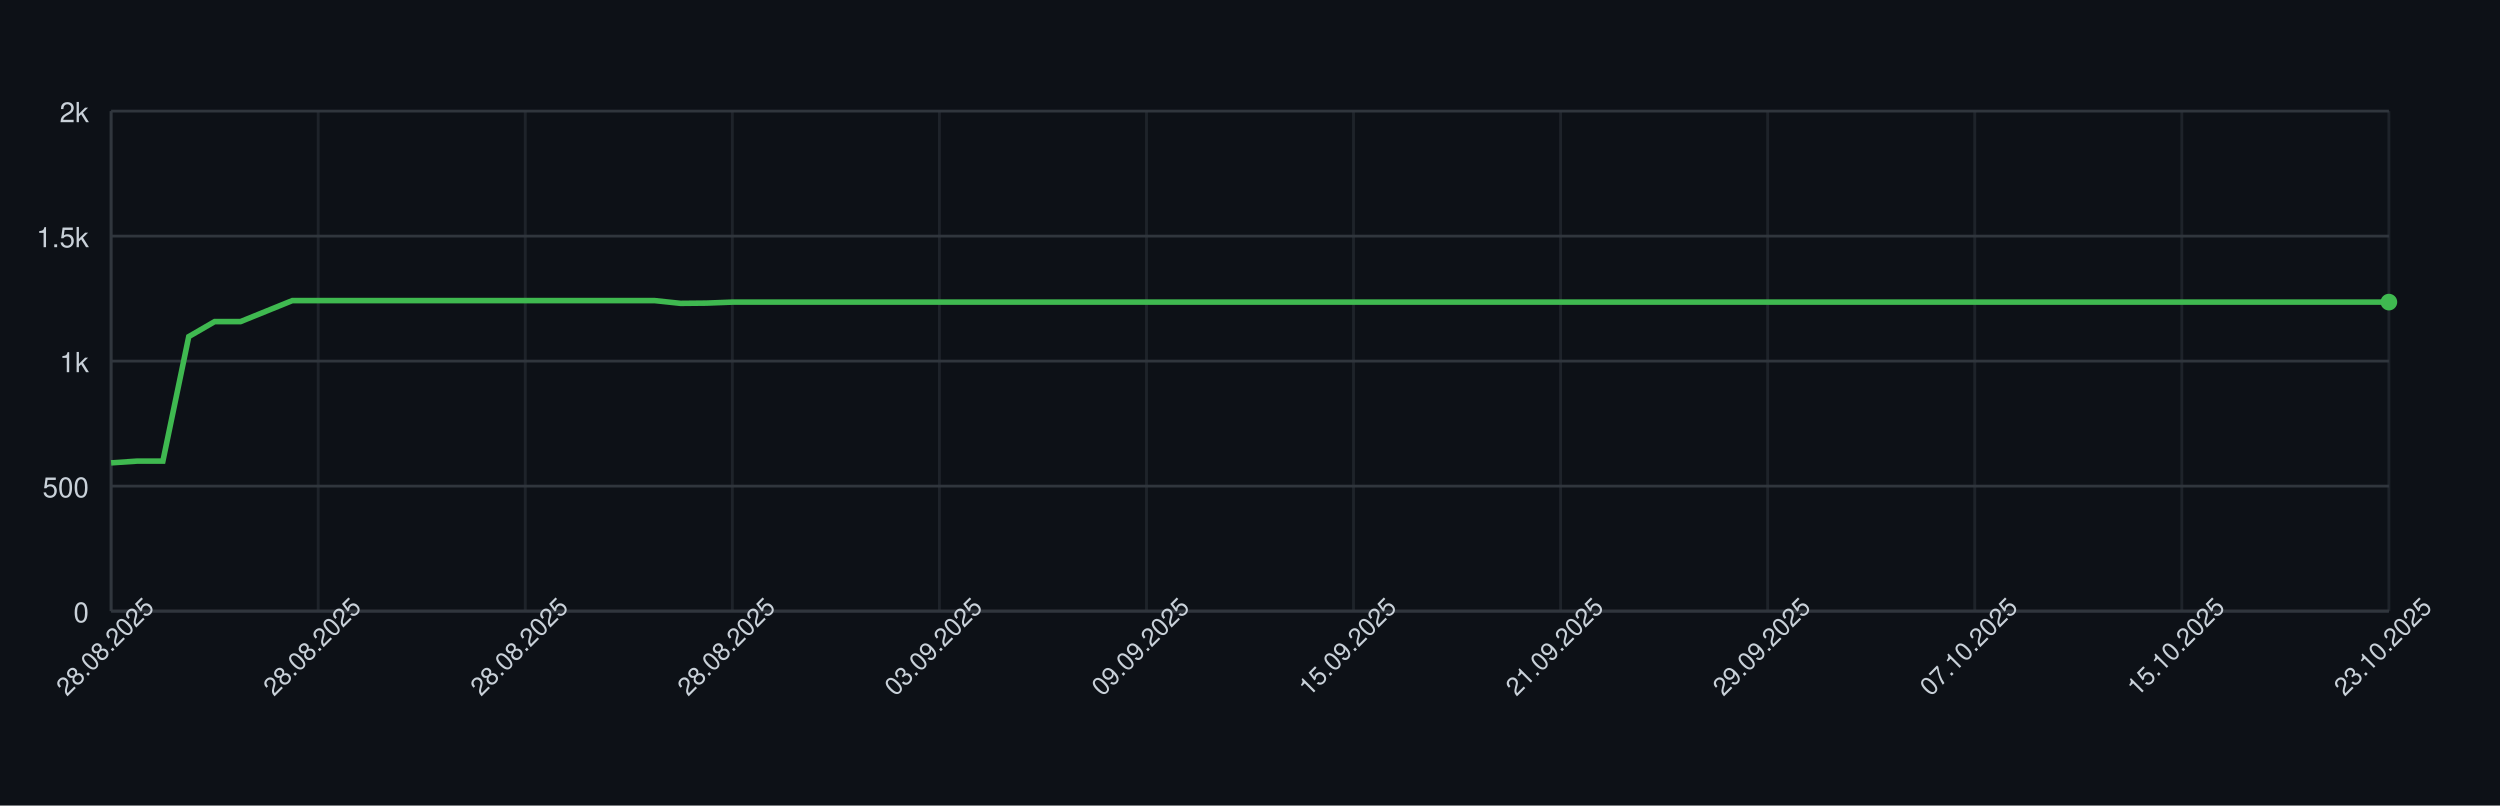
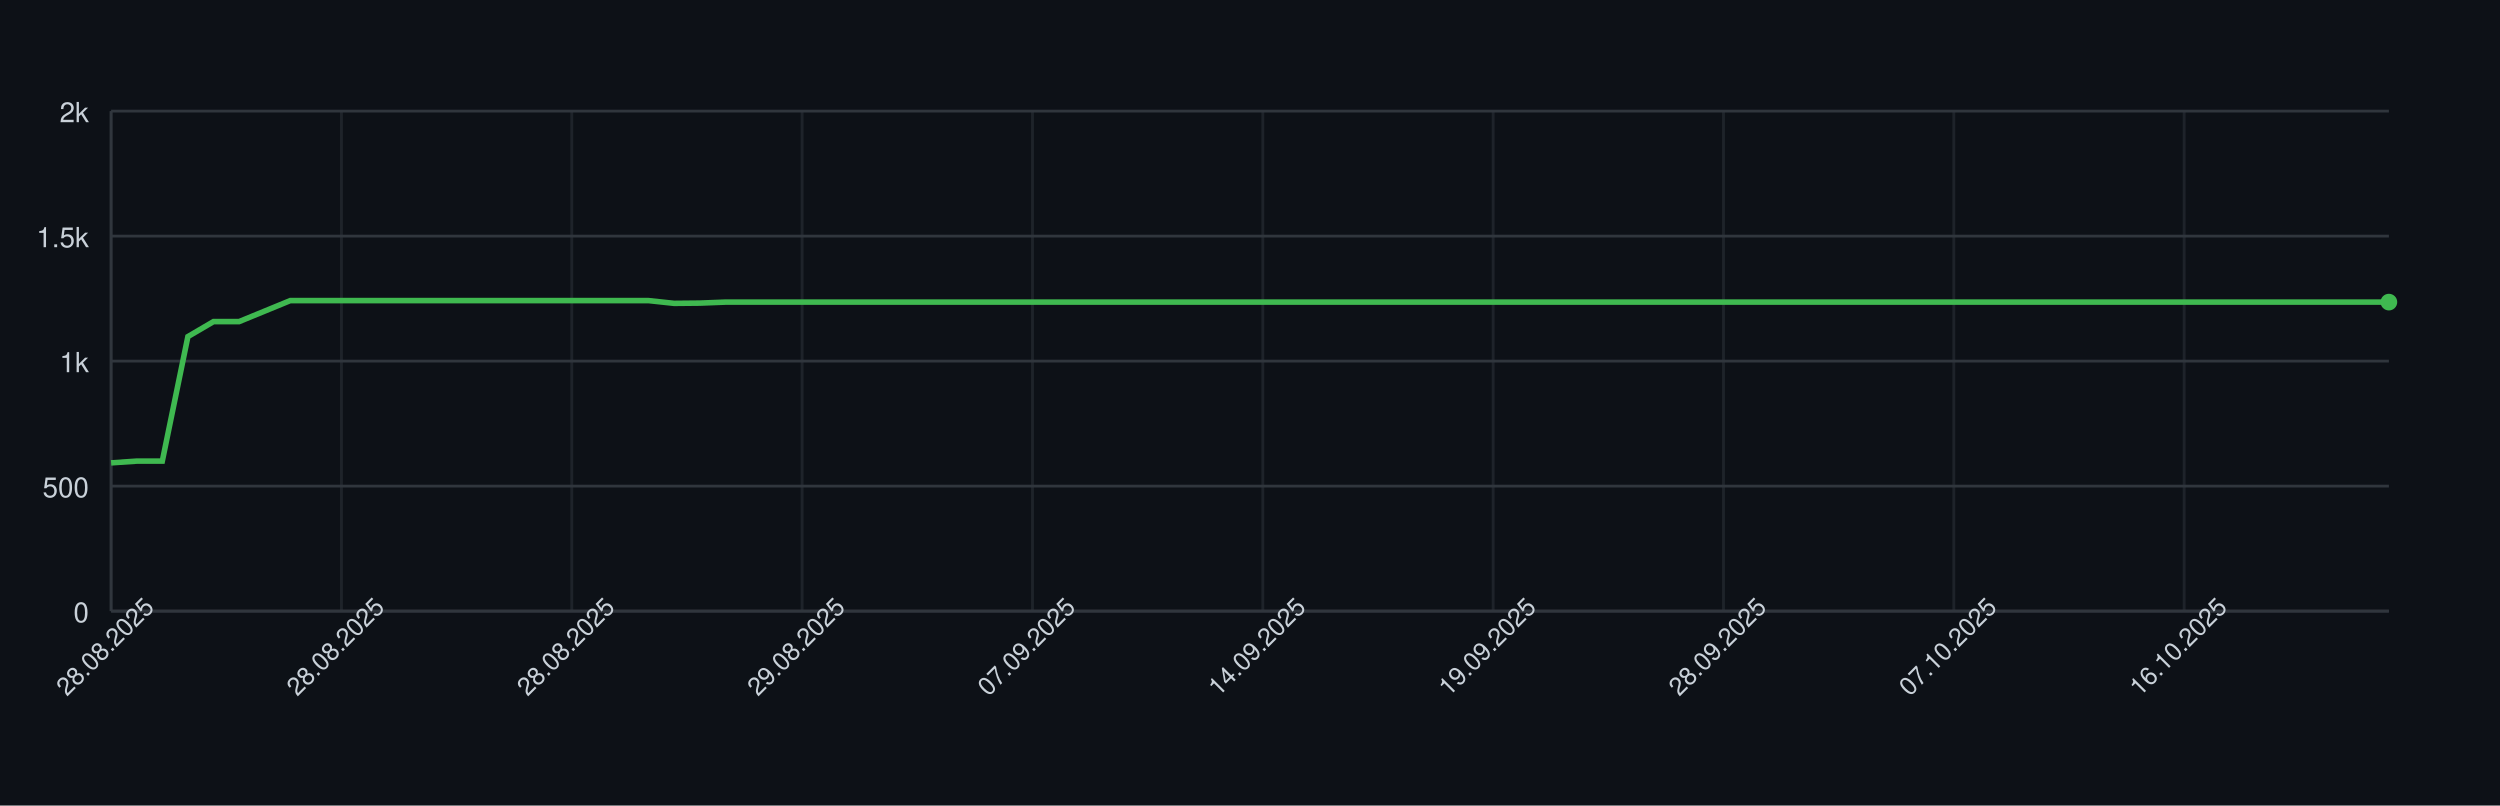
<svg xmlns="http://www.w3.org/2000/svg" width="900" height="290" style="font-family: -apple-system, BlinkMacSystemFont, 'Segoe UI', Helvetica, Arial, sans-serif;">
  <rect width="100%" height="100%" fill="#0d1117" />
  <g>
    <line x1="40" y1="220.00" x2="860" y2="220.00" stroke="#30363d" />
    <text x="32" y="224.00" font-size="10" fill="#c9d1d9" text-anchor="end">0</text>
    <line x1="40" y1="175.00" x2="860" y2="175.00" stroke="#30363d" />
    <text x="32" y="179.00" font-size="10" fill="#c9d1d9" text-anchor="end">500</text>
    <line x1="40" y1="130.00" x2="860" y2="130.00" stroke="#30363d" />
    <text x="32" y="134.00" font-size="10" fill="#c9d1d9" text-anchor="end">1k</text>
    <line x1="40" y1="85.00" x2="860" y2="85.00" stroke="#30363d" />
    <text x="32" y="89.00" font-size="10" fill="#c9d1d9" text-anchor="end">1.5k</text>
    <line x1="40" y1="40.00" x2="860" y2="40.00" stroke="#30363d" />
    <text x="32" y="44.00" font-size="10" fill="#c9d1d9" text-anchor="end">2k</text>
    <line x1="40.00" y1="40" x2="40.00" y2="220" stroke="#30363d" opacity="0.5" />
-     <line x1="114.55" y1="40" x2="114.55" y2="220" stroke="#30363d" opacity="0.5" />
-     <line x1="189.09" y1="40" x2="189.09" y2="220" stroke="#30363d" opacity="0.5" />
-     <line x1="263.64" y1="40" x2="263.64" y2="220" stroke="#30363d" opacity="0.5" />
-     <line x1="338.18" y1="40" x2="338.18" y2="220" stroke="#30363d" opacity="0.5" />
-     <line x1="412.73" y1="40" x2="412.73" y2="220" stroke="#30363d" opacity="0.5" />
-     <line x1="487.27" y1="40" x2="487.27" y2="220" stroke="#30363d" opacity="0.5" />
-     <line x1="561.82" y1="40" x2="561.82" y2="220" stroke="#30363d" opacity="0.5" />
-     <line x1="636.36" y1="40" x2="636.36" y2="220" stroke="#30363d" opacity="0.5" />
-     <line x1="710.91" y1="40" x2="710.91" y2="220" stroke="#30363d" opacity="0.5" />
-     <line x1="785.45" y1="40" x2="785.45" y2="220" stroke="#30363d" opacity="0.5" />
-     <line x1="860.00" y1="40" x2="860.00" y2="220" stroke="#30363d" opacity="0.5" />
+     <line x1="122.92" y1="40" x2="122.92" y2="220" stroke="#30363d" opacity="0.5" />
+     <line x1="205.84" y1="40" x2="205.84" y2="220" stroke="#30363d" opacity="0.5" />
+     <line x1="288.76" y1="40" x2="288.76" y2="220" stroke="#30363d" opacity="0.5" />
+     <line x1="371.69" y1="40" x2="371.69" y2="220" stroke="#30363d" opacity="0.5" />
+     <line x1="454.61" y1="40" x2="454.61" y2="220" stroke="#30363d" opacity="0.5" />
+     <line x1="537.53" y1="40" x2="537.53" y2="220" stroke="#30363d" opacity="0.5" />
+     <line x1="620.45" y1="40" x2="620.45" y2="220" stroke="#30363d" opacity="0.5" />
+     <line x1="703.37" y1="40" x2="703.37" y2="220" stroke="#30363d" opacity="0.5" />
+     <line x1="786.29" y1="40" x2="786.29" y2="220" stroke="#30363d" opacity="0.5" />
    <line x1="40" y1="220" x2="860" y2="220" stroke="#30363d" />
    <line x1="40" y1="40" x2="40" y2="220" stroke="#30363d" />
-     <path d="M 40.00 166.63 L 49.32 166.00 L 58.64 166.00 L 67.95 121.18 L 77.27 115.78 L 86.59 115.78 L 95.91 112.00 L 105.23 108.22 L 114.55 108.22 L 123.86 108.22 L 133.18 108.22 L 142.50 108.22 L 151.82 108.22 L 161.14 108.22 L 170.45 108.22 L 179.77 108.22 L 189.09 108.22 L 198.41 108.22 L 207.73 108.22 L 217.05 108.22 L 226.36 108.22 L 235.68 108.22 L 245.00 109.21 L 254.32 109.12 L 263.64 108.76 L 272.95 108.76 L 282.27 108.76 L 291.59 108.76 L 300.91 108.76 L 310.23 108.76 L 319.55 108.76 L 328.86 108.76 L 338.18 108.76 L 347.50 108.76 L 356.82 108.76 L 366.14 108.76 L 375.45 108.76 L 384.77 108.76 L 394.09 108.76 L 403.41 108.76 L 412.73 108.76 L 422.05 108.76 L 431.36 108.76 L 440.68 108.76 L 450.00 108.76 L 459.32 108.76 L 468.64 108.76 L 477.95 108.76 L 487.27 108.76 L 496.59 108.76 L 505.91 108.76 L 515.23 108.76 L 524.55 108.76 L 533.86 108.76 L 543.18 108.76 L 552.50 108.76 L 561.82 108.76 L 571.14 108.76 L 580.45 108.76 L 589.77 108.76 L 599.09 108.76 L 608.41 108.76 L 617.73 108.76 L 627.05 108.76 L 636.36 108.76 L 645.68 108.76 L 655.00 108.76 L 664.32 108.76 L 673.64 108.76 L 682.95 108.76 L 692.27 108.76 L 701.59 108.76 L 710.91 108.76 L 720.23 108.76 L 729.55 108.76 L 738.86 108.76 L 748.18 108.76 L 757.50 108.76 L 766.82 108.76 L 776.14 108.76 L 785.45 108.76 L 794.77 108.76 L 804.09 108.76 L 813.41 108.76 L 822.73 108.76 L 832.05 108.76 L 841.36 108.76 L 850.68 108.76 L 860.00 108.76" fill="none" stroke="#3fb950" stroke-width="2" />
+     <path d="M 40.00 166.63 L 49.21 166.00 L 58.43 166.00 L 67.64 121.18 L 76.85 115.78 L 86.07 115.78 L 95.28 112.00 L 104.49 108.22 L 113.71 108.22 L 122.92 108.22 L 132.13 108.22 L 141.35 108.22 L 150.56 108.22 L 159.78 108.22 L 168.99 108.22 L 178.20 108.22 L 187.42 108.22 L 196.63 108.22 L 205.84 108.22 L 215.06 108.22 L 224.27 108.22 L 233.48 108.22 L 242.70 109.21 L 251.91 109.12 L 261.12 108.76 L 270.34 108.76 L 279.55 108.76 L 288.76 108.76 L 297.98 108.76 L 307.19 108.76 L 316.40 108.76 L 325.62 108.76 L 334.83 108.76 L 344.04 108.76 L 353.26 108.76 L 362.47 108.76 L 371.69 108.76 L 380.90 108.76 L 390.11 108.76 L 399.33 108.76 L 408.54 108.76 L 417.75 108.76 L 426.97 108.76 L 436.18 108.76 L 445.39 108.76 L 454.61 108.76 L 463.82 108.76 L 473.03 108.76 L 482.25 108.76 L 491.46 108.76 L 500.67 108.76 L 509.89 108.76 L 519.10 108.76 L 528.31 108.76 L 537.53 108.76 L 546.74 108.76 L 555.96 108.76 L 565.17 108.76 L 574.38 108.76 L 583.60 108.76 L 592.81 108.76 L 602.02 108.76 L 611.24 108.76 L 620.45 108.76 L 629.66 108.76 L 638.88 108.76 L 648.09 108.76 L 657.30 108.76 L 666.52 108.76 L 675.73 108.76 L 684.94 108.76 L 694.16 108.76 L 703.37 108.76 L 712.58 108.76 L 721.80 108.76 L 731.01 108.76 L 740.22 108.76 L 749.44 108.76 L 758.65 108.76 L 767.87 108.76 L 777.08 108.76 L 786.29 108.76 L 795.51 108.76 L 804.72 108.76 L 813.93 108.76 L 823.15 108.76 L 832.36 108.76 L 841.57 108.76 L 850.79 108.76 L 860.00 108.76" fill="none" stroke="#3fb950" stroke-width="2" />
    <circle cx="860.00" cy="108.76" r="3" fill="#3fb950" />
    <text x="40.00" y="235.00" font-size="9" fill="#c9d1d9" text-anchor="middle" transform="rotate(-45 40.00 235.00)">28.08.2025</text>
-     <text x="114.55" y="235.00" font-size="9" fill="#c9d1d9" text-anchor="middle" transform="rotate(-45 114.55 235.00)">28.08.2025</text>
-     <text x="189.09" y="235.00" font-size="9" fill="#c9d1d9" text-anchor="middle" transform="rotate(-45 189.09 235.00)">28.08.2025</text>
-     <text x="263.64" y="235.00" font-size="9" fill="#c9d1d9" text-anchor="middle" transform="rotate(-45 263.64 235.00)">28.08.2025</text>
-     <text x="338.18" y="235.00" font-size="9" fill="#c9d1d9" text-anchor="middle" transform="rotate(-45 338.18 235.00)">03.09.2025</text>
-     <text x="412.73" y="235.00" font-size="9" fill="#c9d1d9" text-anchor="middle" transform="rotate(-45 412.73 235.00)">09.09.2025</text>
-     <text x="487.27" y="235.00" font-size="9" fill="#c9d1d9" text-anchor="middle" transform="rotate(-45 487.27 235.00)">15.09.2025</text>
-     <text x="561.82" y="235.00" font-size="9" fill="#c9d1d9" text-anchor="middle" transform="rotate(-45 561.82 235.00)">21.09.2025</text>
-     <text x="636.36" y="235.00" font-size="9" fill="#c9d1d9" text-anchor="middle" transform="rotate(-45 636.36 235.00)">29.09.2025</text>
-     <text x="710.91" y="235.00" font-size="9" fill="#c9d1d9" text-anchor="middle" transform="rotate(-45 710.91 235.00)">07.10.2025</text>
-     <text x="785.45" y="235.00" font-size="9" fill="#c9d1d9" text-anchor="middle" transform="rotate(-45 785.45 235.00)">15.10.2025</text>
-     <text x="860.00" y="235.00" font-size="9" fill="#c9d1d9" text-anchor="middle" transform="rotate(-45 860.00 235.00)">23.10.2025</text>
+     <text x="122.92" y="235.00" font-size="9" fill="#c9d1d9" text-anchor="middle" transform="rotate(-45 122.92 235.00)">28.08.2025</text>
+     <text x="205.84" y="235.00" font-size="9" fill="#c9d1d9" text-anchor="middle" transform="rotate(-45 205.84 235.00)">28.08.2025</text>
+     <text x="288.76" y="235.00" font-size="9" fill="#c9d1d9" text-anchor="middle" transform="rotate(-45 288.76 235.00)">29.08.2025</text>
+     <text x="371.69" y="235.00" font-size="9" fill="#c9d1d9" text-anchor="middle" transform="rotate(-45 371.69 235.00)">07.09.2025</text>
+     <text x="454.61" y="235.00" font-size="9" fill="#c9d1d9" text-anchor="middle" transform="rotate(-45 454.61 235.00)">14.09.2025</text>
+     <text x="537.53" y="235.00" font-size="9" fill="#c9d1d9" text-anchor="middle" transform="rotate(-45 537.53 235.00)">19.09.2025</text>
+     <text x="620.45" y="235.00" font-size="9" fill="#c9d1d9" text-anchor="middle" transform="rotate(-45 620.45 235.00)">28.09.2025</text>
+     <text x="703.37" y="235.00" font-size="9" fill="#c9d1d9" text-anchor="middle" transform="rotate(-45 703.37 235.00)">07.10.2025</text>
+     <text x="786.29" y="235.00" font-size="9" fill="#c9d1d9" text-anchor="middle" transform="rotate(-45 786.29 235.00)">16.10.2025</text>
  </g>
</svg>
